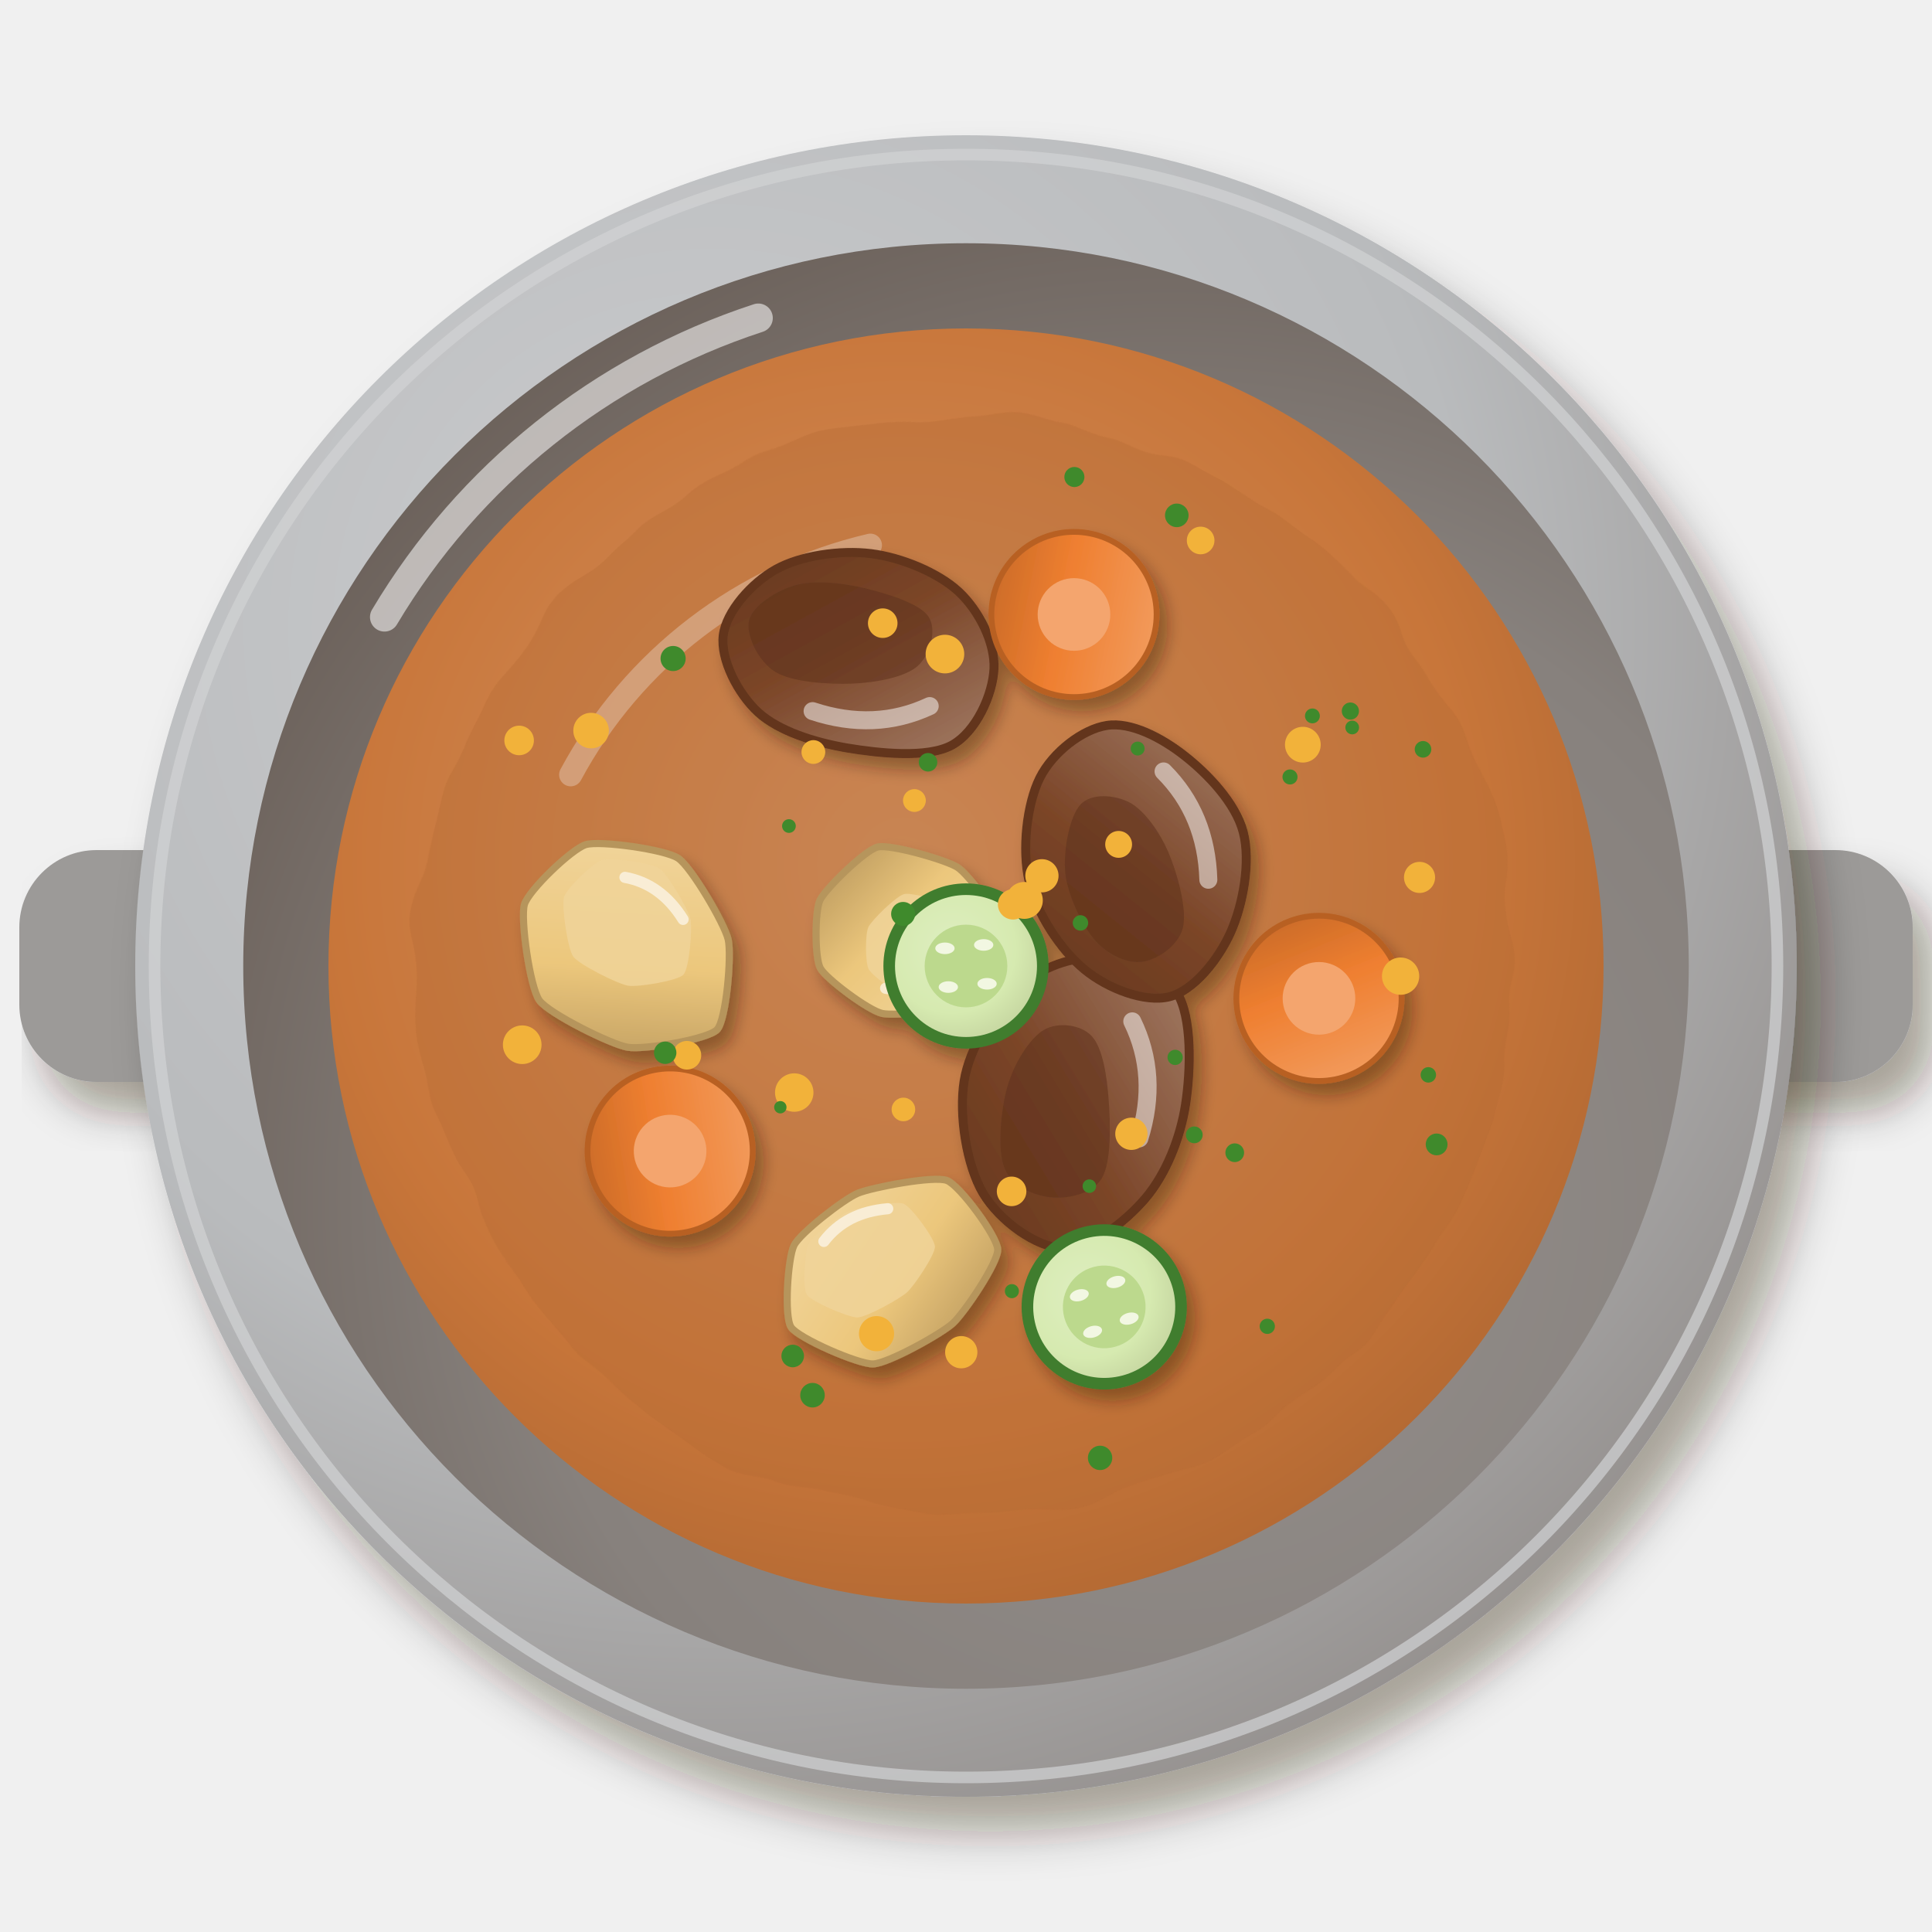
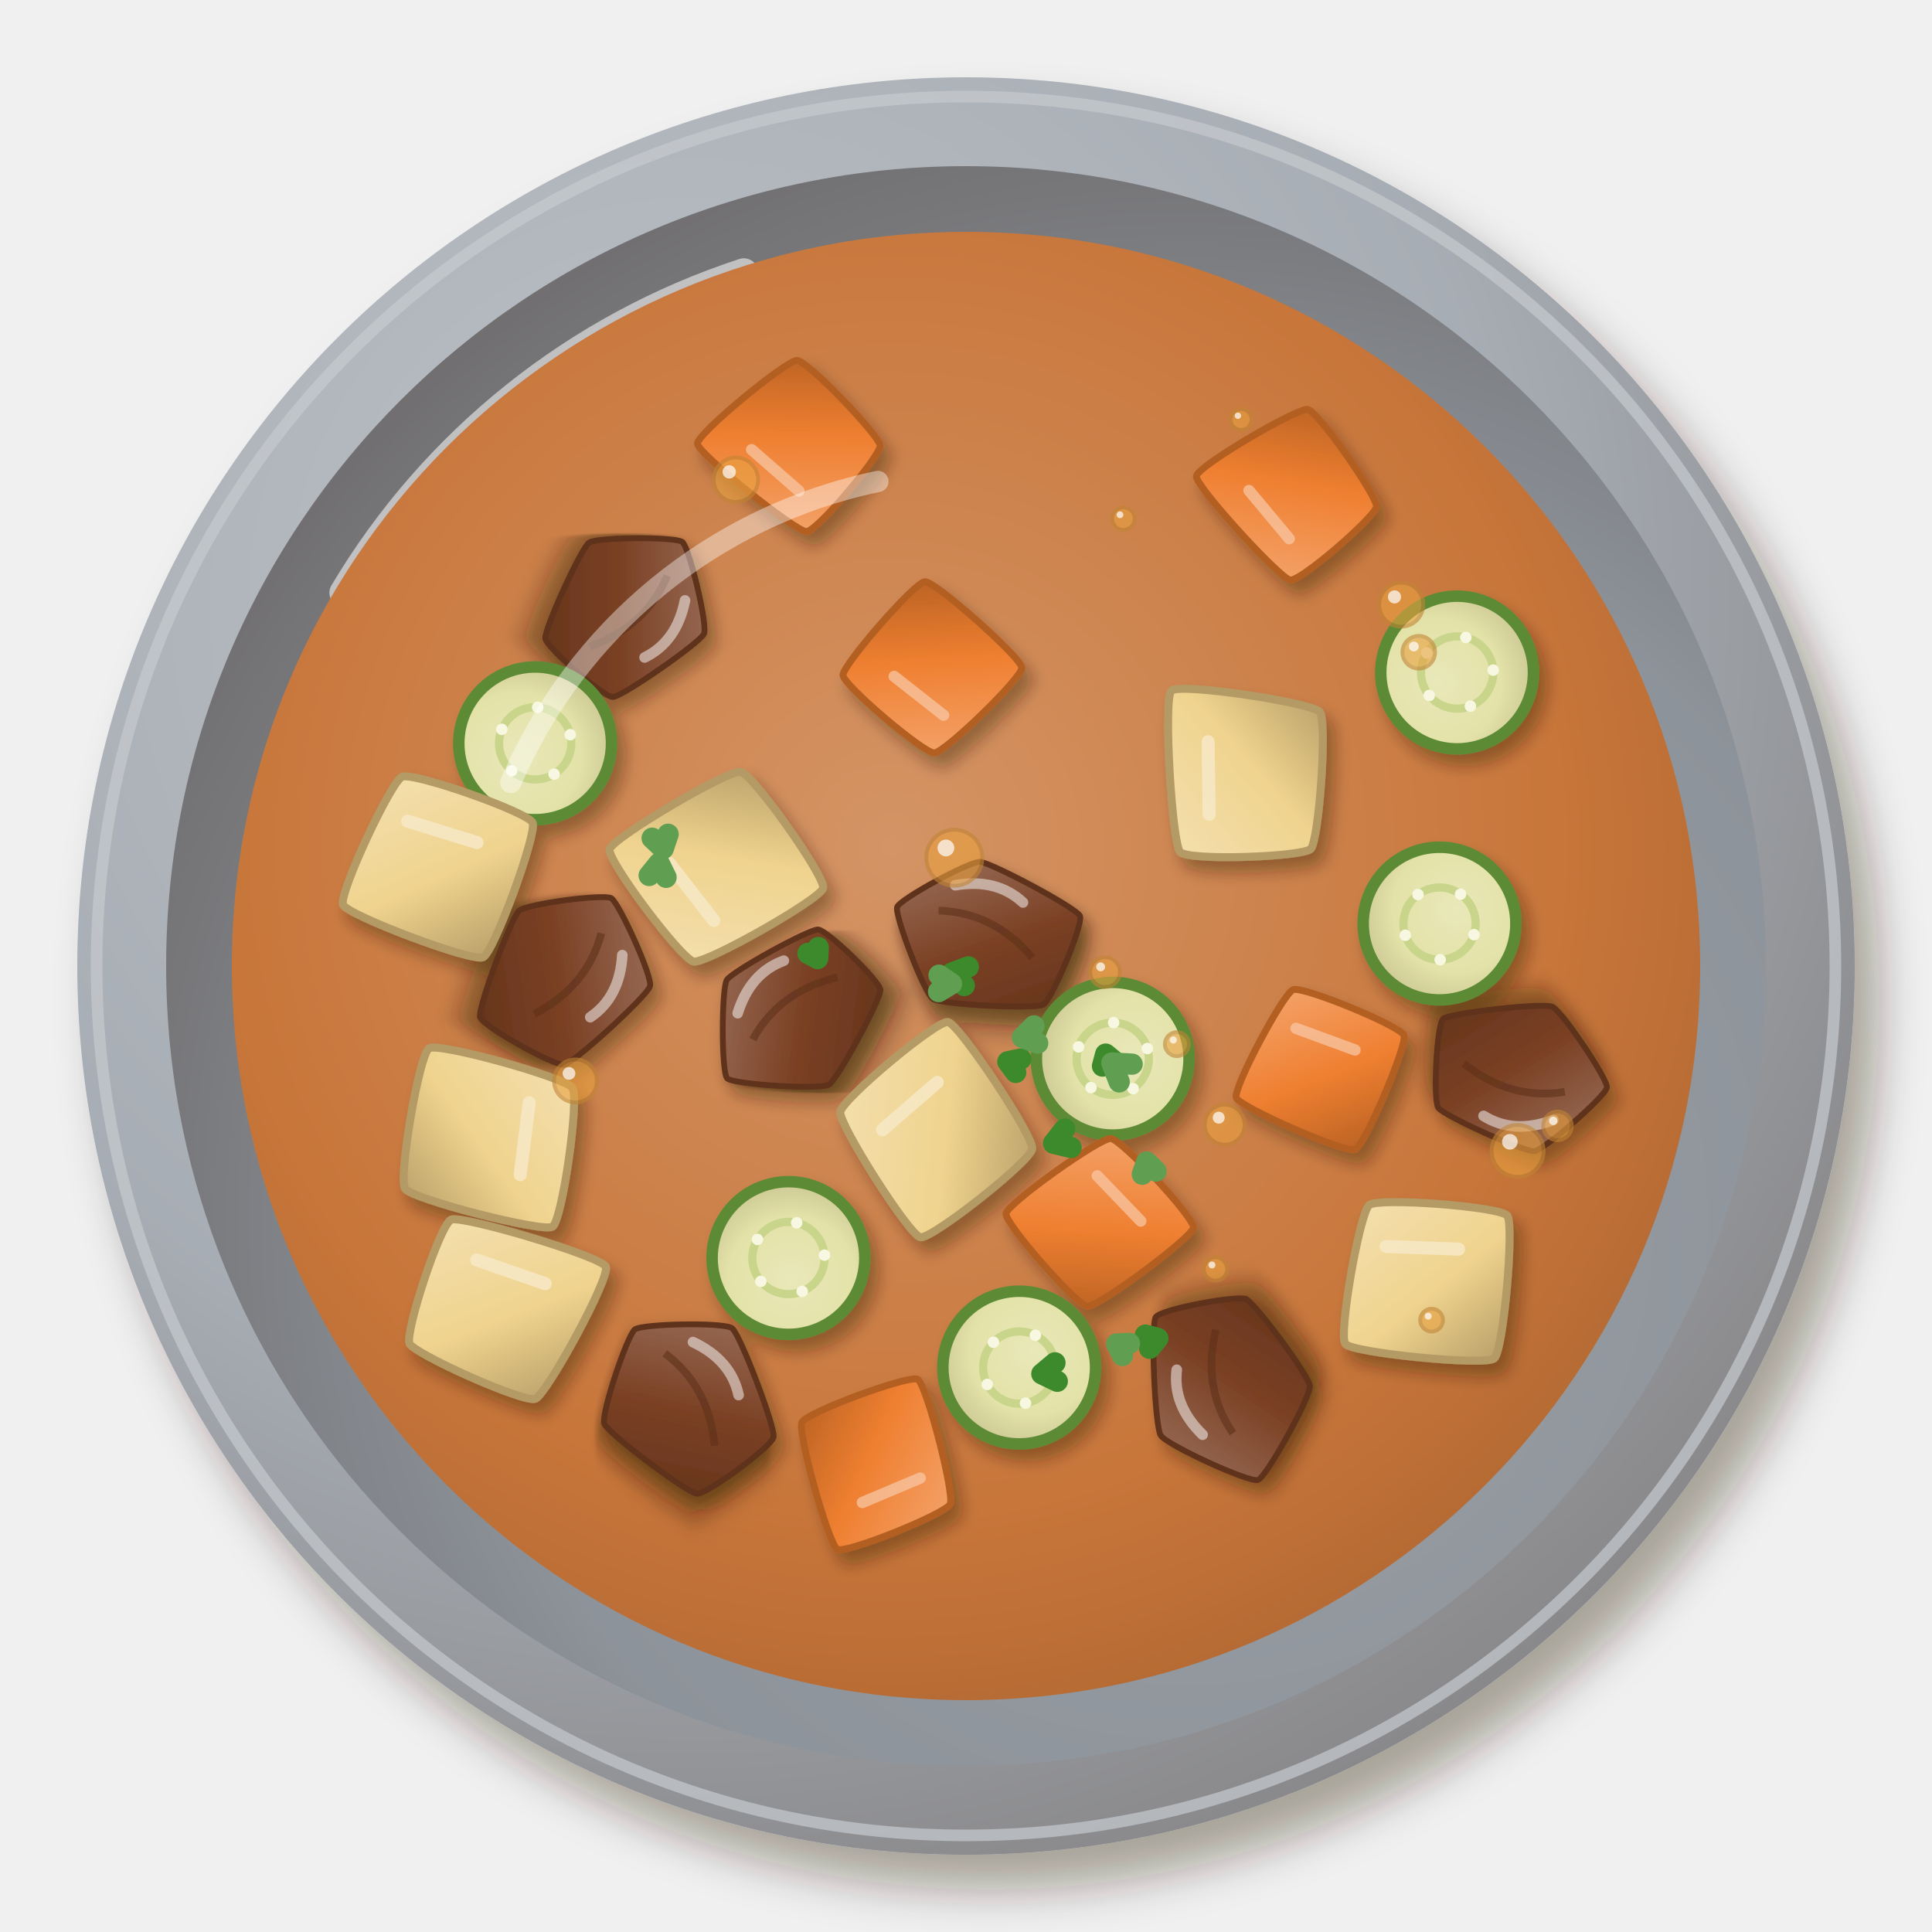
<svg xmlns="http://www.w3.org/2000/svg" viewBox="0 0 200 200" width="400" height="400">
  <defs>
    <filter id="eg_lahmakhodar-1" x="-30%" y="-30%" width="160%" height="160%">
-       <feDropShadow dx="2.24" dy="3.2" stdDeviation="2.08" flood-color="#2b1607" flood-opacity=".36" />
-     </filter>
-     <filter id="eg_lahmakhodar-2" x="-30%" y="-30%" width="160%" height="160%">
      <feDropShadow dx="2.52" dy="3.6" stdDeviation="2.34" flood-color="#2b1607" flood-opacity=".36" />
    </filter>
-     <radialGradient id="eg_lahmakhodar-3" cx="0.35" cy="0.3" r=".75">
-       <stop offset="0" stop-color="#cbccce" />
-       <stop offset=".6" stop-color="#b9bbbd" />
-       <stop offset="1" stop-color="#95918f" />
-     </radialGradient>
-     <radialGradient id="eg_lahmakhodar-4" cx="0.64" cy="0.66" r=".75">
-       <stop offset="0" stop-color="#95908d" />
-       <stop offset=".6" stop-color="#87817d" />
-       <stop offset="1" stop-color="#695e57" />
-     </radialGradient>
-     <radialGradient id="eg_lahmakhodar-5" cx="0.45" cy="0.42" r=".75">
+     <radialGradient id="eg_lahmakhodar-2" cx="0.35" cy="0.3" r=".75">
+       <stop offset="0" stop-color="#bdc2c7" />
+       <stop offset=".6" stop-color="#a7adb4" />
+       <stop offset="1" stop-color="#888789" />
+     </radialGradient>
+     <radialGradient id="eg_lahmakhodar-3" cx="0.64" cy="0.66" r=".75">
+       <stop offset="0" stop-color="#9ba0a6" />
+       <stop offset=".6" stop-color="#8d939a" />
+       <stop offset="1" stop-color="#6d6a6b" />
+     </radialGradient>
+     <radialGradient id="eg_lahmakhodar-4" cx="0.45" cy="0.42" r=".75">
      <stop offset="0" stop-color="#d49465" />
      <stop offset=".6" stop-color="#c8763a" />
      <stop offset="1" stop-color="#a15e2d" />
    </radialGradient>
-     <filter id="eg_lahmakhodar-6" x="-15%" y="-15%" width="130%" height="130%">
-       <feTurbulence type="fractalNoise" baseFrequency="0.1" numOctaves="2" seed="3" result="t" />
-       <feDisplacementMap in="SourceGraphic" in2="t" scale="3" xChannelSelector="R" yChannelSelector="G" />
-     </filter>
-     <filter id="eg_lahmakhodar-7" x="-30%" y="-30%" width="160%" height="160%">
+     <filter id="eg_lahmakhodar-5" x="-30%" y="-30%" width="160%" height="160%">
      <feDropShadow dx="0.84" dy="1.2" stdDeviation="0.78" flood-color="#2b1607" flood-opacity=".36" />
    </filter>
-     <linearGradient id="eg_lahmakhodar-8" x1="0" y1="0" x2="1" y2="1">
-       <stop offset="0" stop-color="#a37d68" />
-       <stop offset=".55" stop-color="#7b4527" />
-       <stop offset="1" stop-color="#64371e" />
+     <filter id="eg_lahmakhodar-6" x="-30%" y="-30%" width="160%" height="160%">
+       <feDropShadow dx="0.98" dy="1.4" stdDeviation="0.91" flood-color="#2b1607" flood-opacity=".36" />
+     </filter>
+     <linearGradient id="eg_lahmakhodar-7" x1="0" y1="0" x2="1" y2="1">
+       <stop offset="0" stop-color="#9f7561" />
+       <stop offset=".55" stop-color="#7a4024" />
+       <stop offset="1" stop-color="#62331b" />
    </linearGradient>
    <linearGradient id="eg_lahmakhodar-9" x1="0" y1="0" x2="1" y2="1">
-       <stop offset="0" stop-color="#f2d8a3" />
-       <stop offset=".55" stop-color="#ecc77c" />
-       <stop offset="1" stop-color="#b29159" />
+       <stop offset="0" stop-color="#f4e0b0" />
+       <stop offset=".55" stop-color="#efd38e" />
+       <stop offset="1" stop-color="#b89e68" />
    </linearGradient>
-     <linearGradient id="eg_lahmakhodar-10" x1="0" y1="0" x2="1" y2="1">
-       <stop offset="0" stop-color="#f3a36a" />
+     <g id="eg_lahmakhodar-8">
+       <g transform="translate(0 0)" opacity="1">
+         <path d="M-4.53,-5.26C-3.91,-5.87 4.63,-6.16 5.15,-5.57C5.67,-4.98 4.96,4.29 4.34,4.9C3.72,5.52 -4.98,5.55 -5.5,4.96C-6.02,4.37 -5.15,-4.64 -4.53,-5.26Z" fill="url(#eg_lahmakhodar-9)" stroke="#b49a65" stroke-width=".55" />
+         <path d="M-3,-2.5 L2,-2.75" stroke="#f8ebcc" stroke-width="0.9" stroke-linecap="round" opacity=".75" />
+       </g>
+     </g>
+     <linearGradient id="eg_lahmakhodar-11" x1="0" y1="0" x2="1" y2="1">
+       <stop offset="0" stop-color="#f4a56e" />
      <stop offset=".55" stop-color="#ef7f30" />
-       <stop offset="1" stop-color="#be6426" />
+       <stop offset="1" stop-color="#b86124" />
    </linearGradient>
-     <radialGradient id="eg_lahmakhodar-11" cx="0.4" cy="0.38" r=".75">
-       <stop offset="0" stop-color="#deeec0" />
-       <stop offset=".6" stop-color="#d6eab0" />
-       <stop offset="1" stop-color="#c1d09c" />
-     </radialGradient>
+     <g id="eg_lahmakhodar-10">
+       <g transform="translate(0 0)" opacity="1">
+         <path d="M-4.41,-5.25C-3.81,-5.83 4.58,-5.93 5.14,-5.35C5.69,-4.78 5.7,3.98 5.1,4.55C4.49,5.13 -4.66,5.02 -5.22,4.45C-5.77,3.87 -5.02,-4.68 -4.41,-5.25Z" fill="url(#eg_lahmakhodar-11)" stroke="#b45f23" stroke-width=".55" />
+         <path d="M-3,-2.5 L2,-2.75" stroke="#f8c5a2" stroke-width="0.9" stroke-linecap="round" opacity=".75" />
+       </g>
+     </g>
+     <radialGradient id="eg_lahmakhodar-13" cx="0.4" cy="0.38" r=".75">
+       <stop offset="0" stop-color="#e9e8b9" />
+       <stop offset=".6" stop-color="#e3e2a8" />
+       <stop offset="1" stop-color="#c7c390" />
+     </radialGradient>
+     <g id="eg_lahmakhodar-12">
+       <g transform="translate(0 0)">
+         <circle r="10" fill="#5d8a34" />
+         <circle r="8.6" fill="url(#eg_lahmakhodar-13)" />
+         <circle r="4.4" fill="none" stroke="#c9d58a" stroke-width="1" />
+         <circle cx="4.4" cy="0" r=".7" fill="#f8f8e2" />
+         <circle cx="1.35" cy="4.19" r=".7" fill="#f8f8e2" />
+         <circle cx="-3.58" cy="2.56" r=".7" fill="#f8f8e2" />
+         <circle cx="-3.53" cy="-2.62" r=".7" fill="#f8f8e2" />
+         <circle cx="1.42" cy="-4.17" r=".7" fill="#f8f8e2" />
+       </g>
+     </g>
+     <g id="eg_lahmakhodar-14">
+       <g transform="translate(0 0)" opacity="1">
+         <path d="M-4.41,-5.25C-3.81,-5.83 4.58,-5.93 5.14,-5.35C5.69,-4.78 5.7,3.98 5.1,4.55C4.49,5.13 -4.66,5.02 -5.22,4.45C-5.77,3.87 -5.02,-4.68 -4.41,-5.25Z" fill="url(#eg_lahmakhodar-9)" stroke="#b49a65" stroke-width=".55" />
+         <path d="M-3,-2.5 L2,-2.75" stroke="#f8ebcc" stroke-width="0.9" stroke-linecap="round" opacity=".75" />
+       </g>
+     </g>
+     <g id="eg_lahmakhodar-15">
+       <g transform="translate(0 0)" opacity="1">
+         <path d="M-5.67,-4.42C-5.05,-5 4.85,-5.95 5.43,-5.41C6.02,-4.87 4.95,4.29 4.34,4.87C3.72,5.45 -4.55,5.13 -5.14,4.59C-5.72,4.05 -6.28,-3.83 -5.67,-4.42Z" fill="url(#eg_lahmakhodar-11)" stroke="#b45f23" stroke-width=".55" />
+         <path d="M-3,-2.5 L2,-2.75" stroke="#f8c5a2" stroke-width="0.9" stroke-linecap="round" opacity=".75" />
+       </g>
+     </g>
+     <g id="eg_lahmakhodar-16">
+       <g transform="translate(0 0)" opacity="1">
+         <path d="M-5.67,-4.42C-5.05,-5 4.85,-5.95 5.43,-5.41C6.02,-4.87 4.95,4.29 4.34,4.87C3.72,5.45 -4.55,5.13 -5.14,4.59C-5.72,4.05 -6.28,-3.83 -5.67,-4.42Z" fill="url(#eg_lahmakhodar-9)" stroke="#b49a65" stroke-width=".55" />
+         <path d="M-3,-2.5 L2,-2.75" stroke="#f8ebcc" stroke-width="0.9" stroke-linecap="round" opacity=".75" />
+       </g>
+     </g>
+     <g id="eg_lahmakhodar-17">
+       <g transform="translate(0 0)" opacity="1">
+         <path d="M-4.53,-5.26C-3.91,-5.87 4.63,-6.16 5.15,-5.57C5.67,-4.98 4.96,4.29 4.34,4.9C3.72,5.52 -4.98,5.55 -5.5,4.96C-6.02,4.37 -5.15,-4.64 -4.53,-5.26Z" fill="url(#eg_lahmakhodar-11)" stroke="#b45f23" stroke-width=".55" />
+         <path d="M-3,-2.5 L2,-2.75" stroke="#f8c5a2" stroke-width="0.9" stroke-linecap="round" opacity=".75" />
+       </g>
+     </g>
  </defs>
  <g filter="url(#eg_lahmakhodar-1)">
-     <rect x="2" y="88" width="24" height="24" rx="8" fill="#9c9a98" />
-     <rect x="174" y="88" width="24" height="24" rx="8" fill="#9c9a98" />
+     <circle cx="100" cy="100" r="92" fill="url(#eg_lahmakhodar-2)" />
  </g>
-   <g filter="url(#eg_lahmakhodar-2)">
-     <circle cx="100" cy="100" r="86" fill="url(#eg_lahmakhodar-3)" />
+   <circle cx="100" cy="100" r="90" fill="none" stroke="#c6cace" stroke-width="1.2" opacity=".7" />
+   <circle cx="100" cy="100" r="82.8" fill="url(#eg_lahmakhodar-3)" />
+   <path d="M35.6,61.36 A75.44,75.44 0 0 1 77,28.24" stroke="#fff" stroke-width="3" fill="none" stroke-linecap="round" opacity=".55" />
+   <circle cx="100" cy="100" r="76" fill="url(#eg_lahmakhodar-4)" opacity="1" />
+   <g filter="url(#eg_lahmakhodar-5)">
+     <g transform="translate(127.01 142.93) rotate(254)">
+       <g filter="url(#eg_lahmakhodar-6)">
+         <path d="M7.58,4.24C6.92,5.02 -1.84,8.33 -2.91,8.1C-3.98,7.87 -10.73,1.2 -10.76,0.25C-10.8,-0.7 -4.67,-7.83 -3.55,-8.15C-2.44,-8.47 7.72,-6 8.36,-5.27C9.01,-4.55 8.23,3.46 7.58,4.24Z" fill="url(#eg_lahmakhodar-7)" stroke="#5e311a" stroke-width=".6" />
+       </g>
+       <path d="M-5.4,-0.9 Q0,-2.7 5.4,0.36" stroke="#5e311a" stroke-width=".8" fill="none" opacity=".6" />
+       <path d="M-4.68,-3.96 Q-0.9,-6.12 2.52,-4.68" stroke="#fff" stroke-width="1.1" fill="none" stroke-linecap="round" opacity=".5" />
+     </g>
+     <use href="#eg_lahmakhodar-8" transform="translate(74.38 89.45) rotate(235) scale(1.5)" />
+     <use href="#eg_lahmakhodar-10" transform="translate(136.48 110.97) rotate(23) scale(1.3)" />
+     <use href="#eg_lahmakhodar-12" transform="translate(105.51 141.57) rotate(80) scale(0.85)" />
+     <g transform="translate(101.93 96.96) rotate(20)">
+       <g filter="url(#eg_lahmakhodar-6)">
+         <path d="M8.11,4.54C7.45,5.31 -1.8,8.14 -2.83,7.89C-3.87,7.64 -9.55,1.1 -9.56,0.22C-9.58,-0.65 -4.15,-6.78 -3.1,-7.11C-2.04,-7.44 7.89,-6.06 8.54,-5.39C9.19,-4.71 8.78,3.77 8.11,4.54Z" fill="url(#eg_lahmakhodar-7)" stroke="#5e311a" stroke-width=".6" />
+       </g>
+       <path d="M-5.4,-0.9 Q0,-2.7 5.4,0.36" stroke="#5e311a" stroke-width=".8" fill="none" opacity=".6" />
+       <path d="M-4.68,-3.96 Q-0.9,-6.12 2.52,-4.68" stroke="#fff" stroke-width="1.1" fill="none" stroke-linecap="round" opacity=".5" />
+     </g>
+     <use href="#eg_lahmakhodar-14" transform="translate(147.65 133.16) rotate(5) scale(1.5)" />
+     <use href="#eg_lahmakhodar-15" transform="translate(82.16 45.78) rotate(224) scale(1.3)" />
+     <use href="#eg_lahmakhodar-12" transform="translate(81.62 130.23) rotate(211) scale(0.85)" />
+     <g transform="translate(64.85 63.09) rotate(131)">
+       <g filter="url(#eg_lahmakhodar-6)">
+         <path d="M7.79,4.36C7.18,5.08 -1.7,7.71 -2.68,7.46C-3.66,7.22 -9.03,1.1 -9.07,0.21C-9.11,-0.67 -4.34,-7.41 -3.36,-7.71C-2.38,-8.01 7.11,-5.6 7.76,-4.89C8.41,-4.19 8.39,3.64 7.79,4.36Z" fill="url(#eg_lahmakhodar-7)" stroke="#5e311a" stroke-width=".6" />
+       </g>
+       <path d="M-5.4,-0.9 Q0,-2.7 5.4,0.36" stroke="#5e311a" stroke-width=".8" fill="none" opacity=".6" />
+       <path d="M-4.68,-3.96 Q-0.9,-6.12 2.52,-4.68" stroke="#fff" stroke-width="1.1" fill="none" stroke-linecap="round" opacity=".5" />
+     </g>
+     <use href="#eg_lahmakhodar-16" transform="translate(129.08 79.93) rotate(272) scale(1.5)" />
+     <use href="#eg_lahmakhodar-17" transform="translate(90.49 151.29) rotate(160) scale(1.3)" />
+     <use href="#eg_lahmakhodar-12" transform="translate(115.19 109.6) rotate(127) scale(0.85)" />
+     <g transform="translate(58.55 100.64) rotate(123)">
+       <g filter="url(#eg_lahmakhodar-6)">
+         <path d="M8.73,4.89C8.1,5.62 -1.66,7.79 -2.7,7.51C-3.73,7.24 -8.95,1.12 -9,0.21C-9.05,-0.7 -4.53,-7.81 -3.54,-8.12C-2.54,-8.43 7.38,-5.86 8.1,-5.11C8.81,-4.35 9.36,4.15 8.73,4.89Z" fill="url(#eg_lahmakhodar-7)" stroke="#5e311a" stroke-width=".6" />
+       </g>
+       <path d="M-5.4,-0.9 Q0,-2.7 5.4,0.36" stroke="#5e311a" stroke-width=".8" fill="none" opacity=".6" />
+       <path d="M-4.68,-3.96 Q-0.9,-6.12 2.52,-4.68" stroke="#fff" stroke-width="1.1" fill="none" stroke-linecap="round" opacity=".5" />
+     </g>
+     <use href="#eg_lahmakhodar-8" transform="translate(50.31 117.93) rotate(100) scale(1.5)" />
+     <use href="#eg_lahmakhodar-10" transform="translate(96.87 69.03) rotate(221) scale(1.3)" />
+     <use href="#eg_lahmakhodar-12" transform="translate(55.4 76.95) rotate(274) scale(0.85)" />
+     <g transform="translate(71.18 145.04) rotate(55)">
+       <g filter="url(#eg_lahmakhodar-6)">
+         <path d="M8.41,4.71C7.76,5.5 -1.99,8.68 -3.02,8.41C-4.05,8.15 -9.18,1.18 -9.21,0.21C-9.24,-0.75 -4.54,-7.79 -3.53,-8.1C-2.52,-8.41 7.46,-5.89 8.16,-5.15C8.86,-4.4 9.07,3.92 8.41,4.71Z" fill="url(#eg_lahmakhodar-7)" stroke="#5e311a" stroke-width=".6" />
+       </g>
+       <path d="M-5.4,-0.9 Q0,-2.7 5.4,0.36" stroke="#5e311a" stroke-width=".8" fill="none" opacity=".6" />
+       <path d="M-4.68,-3.96 Q-0.9,-6.12 2.52,-4.68" stroke="#fff" stroke-width="1.1" fill="none" stroke-linecap="round" opacity=".5" />
+     </g>
+     <use href="#eg_lahmakhodar-14" transform="translate(45.15 90.07) rotate(20) scale(1.5)" />
+     <use href="#eg_lahmakhodar-15" transform="translate(133.71 50.7) rotate(233) scale(1.3)" />
+     <use href="#eg_lahmakhodar-12" transform="translate(150.84 69.62) rotate(284) scale(0.85)" />
+     <g transform="translate(156.8 111.29) rotate(189)">
+       <g filter="url(#eg_lahmakhodar-6)">
+         <path d="M8.22,4.6C7.64,5.31 -1.69,7.86 -2.73,7.6C-3.77,7.35 -9.6,1.1 -9.63,0.22C-9.66,-0.66 -4.24,-7.17 -3.25,-7.46C-2.26,-7.74 6.61,-5.3 7.28,-4.59C7.95,-3.89 8.8,3.89 8.22,4.6Z" fill="url(#eg_lahmakhodar-7)" stroke="#5e311a" stroke-width=".6" />
+       </g>
+       <path d="M-5.4,-0.9 Q0,-2.7 5.4,0.36" stroke="#5e311a" stroke-width=".8" fill="none" opacity=".6" />
+       <path d="M-4.68,-3.96 Q-0.9,-6.12 2.52,-4.68" stroke="#fff" stroke-width="1.1" fill="none" stroke-linecap="round" opacity=".5" />
+     </g>
+     <use href="#eg_lahmakhodar-16" transform="translate(52.12 135.59) rotate(22) scale(1.5)" />
+     <use href="#eg_lahmakhodar-17" transform="translate(113.69 126.79) rotate(49) scale(1.3)" />
+     <use href="#eg_lahmakhodar-12" transform="translate(149.02 95.61) rotate(89) scale(0.85)" />
+     <g transform="translate(82.49 104.59) rotate(317)">
+       <g filter="url(#eg_lahmakhodar-6)">
+         <path d="M7.77,4.35C7.18,5.08 -1.79,8.13 -2.83,7.89C-3.87,7.65 -10.06,1.12 -10.08,0.23C-10.1,-0.65 -4.17,-6.96 -3.16,-7.25C-2.14,-7.53 6.68,-5.29 7.32,-4.62C7.96,-3.94 8.36,3.62 7.77,4.35Z" fill="url(#eg_lahmakhodar-7)" stroke="#5e311a" stroke-width=".6" />
+       </g>
+       <path d="M-5.4,-0.9 Q0,-2.7 5.4,0.36" stroke="#5e311a" stroke-width=".8" fill="none" opacity=".6" />
+       <path d="M-4.68,-3.96 Q-0.9,-6.12 2.52,-4.68" stroke="#fff" stroke-width="1.1" fill="none" stroke-linecap="round" opacity=".5" />
+     </g>
+     <use href="#eg_lahmakhodar-8" transform="translate(97.2 117.14) rotate(322) scale(1.5)" />
  </g>
-   <circle cx="100" cy="100" r="84" fill="none" stroke="#d2d3d4" stroke-width="1.2" opacity=".7" />
-   <circle cx="100" cy="100" r="74.82" fill="url(#eg_lahmakhodar-4)" />
-   <path d="M39.8,63.88 A70.52,70.52 0 0 1 78.5,32.92" stroke="#fff" stroke-width="3" fill="none" stroke-linecap="round" opacity=".55" />
-   <circle cx="100" cy="100" r="66" fill="url(#eg_lahmakhodar-5)" opacity="1" />
-   <path d="M59.08,80.2 A47.52,47.52 0 0 1 90.1,56.44" stroke="#fff" stroke-width="2.4" fill="none" stroke-linecap="round" opacity=".45" />
-   <g filter="url(#eg_lahmakhodar-6)">
-     <circle cx="100" cy="100" r="56.76" fill="#b56a34" opacity=".35" />
-   </g>
-   <g filter="url(#eg_lahmakhodar-7)">
-     <g transform="translate(111.75 113.18) rotate(96) scale(1.33)">
-       <path d="M12.13,0C12.28,2.1 10.53,5.15 8.51,6.66C6.49,8.16 2.66,9.17 0,9.03C-2.66,8.89 -5.67,7.33 -7.44,5.82C-9.21,4.32 -10.42,2.09 -10.61,0C-10.8,-2.09 -10.36,-5.34 -8.59,-6.72C-6.82,-8.11 -2.7,-8.43 0,-8.3C2.7,-8.17 5.58,-7.33 7.6,-5.95C9.62,-4.56 11.98,-2.1 12.13,0Z" fill="url(#eg_lahmakhodar-8)" stroke="#63361d" stroke-width=".7" />
-       <path d="M8.29,1.4C8.29,2.67 7.75,4.51 6.38,5.21C5.01,5.92 1.91,5.96 0.08,5.64C-1.75,5.32 -3.83,4.32 -4.6,3.3C-5.37,2.28 -5.35,0.46 -4.53,-0.48C-3.72,-1.42 -1.55,-1.99 0.27,-2.31C2.09,-2.64 5.05,-3.04 6.39,-2.42C7.73,-1.8 8.29,0.13 8.29,1.4Z" fill="#5e321b" opacity=".55" />
-       <path d="M-6,-3.5 Q-2,-6 3,-5" stroke="#fff" stroke-width="1.4" fill="none" stroke-linecap="round" opacity="0.5" />
-     </g>
-     <g transform="translate(117.71 88.68) rotate(77) scale(1.33)">
-       <path d="M11.19,0C11.23,1.96 9.5,4.54 7.63,5.97C5.77,7.41 2.55,8.62 0,8.62C-2.55,8.63 -5.92,7.44 -7.67,6C-9.41,4.56 -10.62,1.89 -10.48,0C-10.35,-1.89 -8.59,-3.94 -6.84,-5.35C-5.09,-6.77 -2.37,-8.41 0,-8.48C2.37,-8.55 5.51,-7.19 7.38,-5.77C9.24,-4.36 11.14,-1.96 11.19,0Z" fill="url(#eg_lahmakhodar-8)" stroke="#63361d" stroke-width=".7" />
-       <path d="M8.07,1.4C7.98,2.55 6.98,3.91 5.65,4.63C4.31,5.35 1.81,5.94 0.05,5.74C-1.72,5.53 -4.22,4.42 -4.93,3.4C-5.65,2.38 -5.09,0.59 -4.23,-0.39C-3.37,-1.36 -1.51,-2.14 0.22,-2.45C1.95,-2.76 4.86,-2.89 6.17,-2.24C7.48,-1.6 8.16,0.25 8.07,1.4Z" fill="#5e321b" opacity=".55" />
-       <path d="M-6,-3.5 Q-2,-6 3,-5" stroke="#fff" stroke-width="1.4" fill="none" stroke-linecap="round" opacity="0.5" />
-     </g>
-     <g transform="translate(88.89 67.5) rotate(187) scale(1.33)">
-       <path d="M10.62,0C10.62,1.87 8.94,4.32 7.17,5.61C5.4,6.9 2.39,7.72 0,7.72C-2.39,7.72 -5.39,6.89 -7.16,5.61C-8.93,4.32 -10.46,1.99 -10.61,0C-10.77,-1.99 -9.84,-5.06 -8.07,-6.32C-6.3,-7.57 -2.54,-7.63 0,-7.52C2.54,-7.4 5.41,-6.87 7.18,-5.62C8.95,-4.36 10.62,-1.87 10.62,0Z" fill="url(#eg_lahmakhodar-8)" stroke="#63361d" stroke-width=".7" />
-       <path d="M8.77,1.4C8.65,2.55 6.96,3.95 5.55,4.55C4.14,5.15 2.07,5.19 0.31,5.01C-1.46,4.82 -4.2,4.36 -5.03,3.43C-5.87,2.51 -5.56,0.46 -4.68,-0.53C-3.81,-1.51 -1.62,-2.2 0.2,-2.5C2.03,-2.79 4.83,-2.97 6.26,-2.32C7.69,-1.67 8.89,0.25 8.77,1.4Z" fill="#5e321b" opacity=".55" />
-       <path d="M-6,-3.5 Q-2,-6 3,-5" stroke="#fff" stroke-width="1.4" fill="none" stroke-linecap="round" opacity="0.5" />
-     </g>
-     <g transform="translate(65.19 97.87) rotate(44) scale(1.05)">
-       <path d="M6.83,7.36C5.49,8.29 -1.07,10.37 -2.64,10.09C-4.21,9.81 -9.6,5.6 -10.28,4.3C-10.95,2.99 -10.72,-2.88 -10.02,-4.14C-9.31,-5.41 -4.06,-9.23 -2.54,-9.5C-1.02,-9.78 5.25,-8.03 6.58,-7.16C7.91,-6.29 11.93,-1.35 11.96,-0.02C11.98,1.31 8.17,6.44 6.83,7.36Z" fill="url(#eg_lahmakhodar-9)" stroke="#b6955b" stroke-width=".7" />
-       <path d="M2.64,2.97C1.81,3.54 -2.26,4.83 -3.24,4.66C-4.21,4.48 -7.55,1.87 -7.97,1.07C-8.39,0.26 -8.25,-3.38 -7.81,-4.17C-7.37,-4.95 -4.12,-7.32 -3.17,-7.49C-2.23,-7.66 1.65,-6.58 2.48,-6.04C3.3,-5.5 5.8,-2.44 5.81,-1.61C5.83,-0.79 3.47,2.39 2.64,2.97Z" fill="#f0d399" opacity=".85" />
-       <path d="M-5,-4.5 Q-2,-6.5 2,-5.5" stroke="#fff" stroke-width="1.1" fill="none" stroke-linecap="round" opacity=".6" />
-     </g>
-     <g transform="translate(93.37 96.4) rotate(176) scale(1.05)">
-       <path d="M7.85,3.62C7.26,4.68 3.07,8.24 1.81,8.45C0.55,8.66 -4.86,6.7 -5.92,5.89C-6.97,5.08 -9.67,0.87 -9.7,-0.35C-9.73,-1.56 -7.36,-6.67 -6.24,-7.37C-5.12,-8.07 1.18,-8.35 2.51,-7.95C3.84,-7.56 7.79,-4.15 8.28,-3.08C8.77,-2.02 8.44,2.56 7.85,3.62Z" fill="url(#eg_lahmakhodar-9)" stroke="#b6955b" stroke-width=".7" />
-       <path d="M3.27,0.64C2.9,1.3 0.3,3.51 -0.48,3.64C-1.26,3.77 -4.62,2.55 -5.27,2.05C-5.92,1.55 -7.6,-1.06 -7.61,-1.82C-7.63,-2.57 -6.16,-5.74 -5.47,-6.17C-4.78,-6.6 -0.87,-6.77 -0.04,-6.53C0.78,-6.29 3.23,-4.17 3.53,-3.51C3.84,-2.85 3.64,-0.01 3.27,0.64Z" fill="#f0d399" opacity=".85" />
-       <path d="M-5,-4.5 Q-2,-6.5 2,-5.5" stroke="#fff" stroke-width="1.1" fill="none" stroke-linecap="round" opacity=".6" />
-     </g>
-     <g transform="translate(91.79 131.27) rotate(341) scale(1.05)">
-       <path d="M10.95,1.83C10.57,3.07 5.8,6.66 4.4,7.27C3,7.88 -2.95,8.94 -4.35,8.5C-5.74,8.06 -10.48,3.7 -10.81,2.45C-11.14,1.21 -8.88,-4.14 -7.91,-5.09C-6.95,-6.04 -1.8,-7.8 -0.3,-7.9C1.2,-8 7.41,-7.11 8.44,-6.22C9.48,-5.33 11.32,0.6 10.95,1.83Z" fill="url(#eg_lahmakhodar-9)" stroke="#b6955b" stroke-width=".7" />
-       <path d="M5.19,-0.46C4.96,0.3 2,2.53 1.13,2.91C0.26,3.28 -3.43,3.94 -4.3,3.67C-5.16,3.39 -8.1,0.69 -8.3,-0.08C-8.5,-0.85 -7.1,-4.17 -6.51,-4.76C-5.91,-5.35 -2.72,-6.43 -1.79,-6.5C-0.86,-6.56 3,-6.01 3.64,-5.45C4.27,-4.9 5.42,-1.23 5.19,-0.46Z" fill="#f0d399" opacity=".85" />
-       <path d="M-5,-4.5 Q-2,-6.5 2,-5.5" stroke="#fff" stroke-width="1.1" fill="none" stroke-linecap="round" opacity=".6" />
-     </g>
-     <g transform="translate(136.54 103.35) rotate(203)">
-       <circle r="8.55" fill="url(#eg_lahmakhodar-10)" stroke="#b86124" stroke-width=".6" />
-       <circle r="3.76" fill="#f4a56e" />
-     </g>
-     <g transform="translate(111.18 63.61) rotate(146)">
-       <circle r="8.55" fill="url(#eg_lahmakhodar-10)" stroke="#b86124" stroke-width=".6" />
-       <circle r="3.76" fill="#f4a56e" />
-     </g>
-     <g transform="translate(69.37 119.16) rotate(126)">
-       <circle r="8.55" fill="url(#eg_lahmakhodar-10)" stroke="#b86124" stroke-width=".6" />
-       <circle r="3.76" fill="#f4a56e" />
-     </g>
-     <g transform="translate(114.31 135.29) rotate(345)">
-       <ellipse rx="8.55" ry="8.55" fill="#3f7d2e" />
-       <ellipse rx="7.35" ry="7.35" fill="url(#eg_lahmakhodar-11)" />
-       <ellipse rx="4.28" ry="4.28" fill="#bcd98d" />
-       <ellipse cx="2.18" cy="1.84" rx="1" ry=".6" fill="#f2f7e2" />
-       <ellipse cx="-1.83" cy="2.18" rx="1" ry=".6" fill="#f2f7e2" />
-       <ellipse cx="-2.18" cy="-1.83" rx="1" ry=".6" fill="#f2f7e2" />
-       <ellipse cx="1.83" cy="-2.18" rx="1" ry=".6" fill="#f2f7e2" />
-     </g>
-     <g transform="translate(100 100)">
-       <ellipse rx="8.55" ry="8.55" fill="#3f7d2e" />
-       <ellipse rx="7.35" ry="7.35" fill="url(#eg_lahmakhodar-11)" />
-       <ellipse rx="4.28" ry="4.28" fill="#bcd98d" />
-       <ellipse cx="2.18" cy="1.84" rx="1" ry=".6" fill="#f2f7e2" />
-       <ellipse cx="-1.83" cy="2.18" rx="1" ry=".6" fill="#f2f7e2" />
-       <ellipse cx="-2.18" cy="-1.83" rx="1" ry=".6" fill="#f2f7e2" />
-       <ellipse cx="1.83" cy="-2.18" rx="1" ry=".6" fill="#f2f7e2" />
-     </g>
-   </g>
-   <circle cx="107.86" cy="90.66" r="1.72" fill="#f2b23a" />
-   <circle cx="104.87" cy="93.62" r="1.57" fill="#f2b23a" />
-   <circle cx="104.72" cy="123.33" r="1.53" fill="#f2b23a" />
-   <circle cx="71.11" cy="109.24" r="1.48" fill="#f2b23a" />
-   <circle cx="106.04" cy="93.21" r="1.91" fill="#f2b23a" />
-   <circle cx="94.66" cy="82.87" r="1.18" fill="#f2b23a" />
-   <circle cx="117.12" cy="117.37" r="1.67" fill="#f2b23a" />
-   <circle cx="144.99" cy="101.05" r="1.93" fill="#f2b23a" />
-   <circle cx="61.19" cy="75.63" r="1.84" fill="#f2b23a" />
-   <circle cx="91.38" cy="64.51" r="1.53" fill="#f2b23a" />
-   <circle cx="54.06" cy="108.15" r="2" fill="#f2b23a" />
-   <circle cx="97.82" cy="67.71" r="2" fill="#f2b23a" />
-   <circle cx="53.74" cy="76.65" r="1.53" fill="#f2b23a" />
-   <circle cx="124.29" cy="55.95" r="1.43" fill="#f2b23a" />
-   <circle cx="146.95" cy="90.83" r="1.61" fill="#f2b23a" />
-   <circle cx="99.51" cy="139.98" r="1.67" fill="#f2b23a" />
-   <circle cx="90.74" cy="138.06" r="1.82" fill="#f2b23a" />
-   <circle cx="84.2" cy="77.85" r="1.23" fill="#f2b23a" />
-   <circle cx="115.8" cy="87.41" r="1.39" fill="#f2b23a" />
-   <circle cx="93.52" cy="114.85" r="1.22" fill="#f2b23a" />
-   <circle cx="82.22" cy="113.1" r="1.99" fill="#f2b23a" />
-   <circle cx="134.87" cy="77.09" r="1.85" fill="#f2b23a" />
-   <circle cx="111.85" cy="95.54" r="0.8" fill="#3f8a2c" />
-   <circle cx="117.77" cy="77.49" r="0.72" fill="#3f8a2c" />
-   <circle cx="80.78" cy="114.62" r="0.64" fill="#3f8a2c" />
-   <circle cx="84.11" cy="144.43" r="1.27" fill="#3f8a2c" />
-   <circle cx="111.22" cy="49.38" r="1.04" fill="#3f8a2c" />
-   <circle cx="123.63" cy="117.48" r="0.87" fill="#3f8a2c" />
-   <circle cx="148.72" cy="118.47" r="1.13" fill="#3f8a2c" />
-   <circle cx="68.86" cy="108.98" r="1.16" fill="#3f8a2c" />
-   <circle cx="69.68" cy="68.17" r="1.3" fill="#3f8a2c" />
-   <circle cx="147.86" cy="111.27" r="0.8" fill="#3f8a2c" />
-   <circle cx="93.49" cy="94.61" r="1.24" fill="#3f8a2c" />
-   <circle cx="112.77" cy="122.79" r="0.7" fill="#3f8a2c" />
-   <circle cx="104.75" cy="133.66" r="0.73" fill="#3f8a2c" />
-   <circle cx="127.82" cy="119.33" r="0.97" fill="#3f8a2c" />
-   <circle cx="133.54" cy="80.43" r="0.78" fill="#3f8a2c" />
-   <circle cx="139.79" cy="73.61" r="0.89" fill="#3f8a2c" />
-   <circle cx="139.98" cy="75.31" r="0.71" fill="#3f8a2c" />
-   <circle cx="121.65" cy="109.46" r="0.79" fill="#3f8a2c" />
-   <circle cx="96.07" cy="78.91" r="0.96" fill="#3f8a2c" />
-   <circle cx="82.06" cy="140.37" r="1.17" fill="#3f8a2c" />
-   <circle cx="147.31" cy="77.57" r="0.86" fill="#3f8a2c" />
-   <circle cx="121.82" cy="53.35" r="1.22" fill="#3f8a2c" />
-   <circle cx="135.86" cy="74.11" r="0.77" fill="#3f8a2c" />
-   <circle cx="131.19" cy="137.3" r="0.79" fill="#3f8a2c" />
-   <circle cx="113.88" cy="150.92" r="1.26" fill="#3f8a2c" />
-   <circle cx="81.67" cy="85.51" r="0.71" fill="#3f8a2c" />
+   <circle cx="145.05" cy="62.59" r="2.28" fill="#e8a040" opacity="0.6" stroke="#c28434" stroke-width=".4" />
+   <circle cx="144.36" cy="61.79" r="0.68" fill="#fff" opacity=".7" />
+   <circle cx="114.4" cy="100.63" r="1.54" fill="#e8a040" opacity="0.6" stroke="#c28434" stroke-width=".4" />
+   <circle cx="113.94" cy="100.09" r="0.46" fill="#fff" opacity=".7" />
+   <circle cx="148.2" cy="136.66" r="1.18" fill="#e8a040" opacity="0.6" stroke="#c28434" stroke-width=".4" />
+   <circle cx="147.85" cy="136.25" r="0.36" fill="#fff" opacity=".7" />
+   <circle cx="157.1" cy="119.14" r="2.69" fill="#e8a040" opacity="0.6" stroke="#c28434" stroke-width=".4" />
+   <circle cx="156.3" cy="118.2" r="0.81" fill="#fff" opacity=".7" />
+   <circle cx="161.23" cy="116.55" r="1.48" fill="#e8a040" opacity="0.6" stroke="#c28434" stroke-width=".4" />
+   <circle cx="160.79" cy="116.03" r="0.44" fill="#fff" opacity=".7" />
+   <circle cx="126.78" cy="116.42" r="2.07" fill="#e8a040" opacity="0.6" stroke="#c28434" stroke-width=".4" />
+   <circle cx="126.16" cy="115.7" r="0.62" fill="#fff" opacity=".7" />
+   <circle cx="121.83" cy="108.09" r="1.24" fill="#e8a040" opacity="0.6" stroke="#c28434" stroke-width=".4" />
+   <circle cx="121.46" cy="107.66" r="0.37" fill="#fff" opacity=".7" />
+   <circle cx="146.87" cy="67.52" r="1.69" fill="#e8a040" opacity="0.6" stroke="#c28434" stroke-width=".4" />
+   <circle cx="146.36" cy="66.93" r="0.51" fill="#fff" opacity=".7" />
+   <circle cx="59.57" cy="111.9" r="2.22" fill="#e8a040" opacity="0.6" stroke="#c28434" stroke-width=".4" />
+   <circle cx="58.9" cy="111.12" r="0.66" fill="#fff" opacity=".7" />
+   <circle cx="128.48" cy="43.42" r="1.09" fill="#e8a040" opacity="0.6" stroke="#c28434" stroke-width=".4" />
+   <circle cx="128.15" cy="43.04" r="0.33" fill="#fff" opacity=".7" />
+   <circle cx="98.79" cy="88.79" r="2.9" fill="#e8a040" opacity="0.6" stroke="#c28434" stroke-width=".4" />
+   <circle cx="97.92" cy="87.78" r="0.87" fill="#fff" opacity=".7" />
+   <circle cx="76.18" cy="49.66" r="2.3" fill="#e8a040" opacity="0.6" stroke="#c28434" stroke-width=".4" />
+   <circle cx="75.49" cy="48.85" r="0.69" fill="#fff" opacity=".7" />
+   <circle cx="116.29" cy="53.69" r="1.17" fill="#e8a040" opacity="0.6" stroke="#c28434" stroke-width=".4" />
+   <circle cx="115.94" cy="53.29" r="0.35" fill="#fff" opacity=".7" />
+   <circle cx="125.83" cy="131.37" r="1.21" fill="#e8a040" opacity="0.6" stroke="#c28434" stroke-width=".4" />
+   <circle cx="125.46" cy="130.95" r="0.36" fill="#fff" opacity=".7" />
+   <path d="M99.82 102.02l-1.29 -1.29l1.71 -0.64M105.15 111.02l-0.82 -1.11l1.35 -0.28M110.88 118.79l-1.82 -0.44l1.16 -1.47M118.57 138.21l1.29 0.34l-0.85 1.03M109.45 142.99l-1.6 -0.77l1.36 -1.14M114.13 110.36l0.33 -1.24l0.99 0.82M84.71 98.09l-0.07 1.14l-1 -0.54" stroke="#3d8a2c" stroke-width="2.2" stroke-linecap="round" stroke-linejoin="round" fill="none" />
+   <path d="M116.2 140.32l-0.61 -1.19l1.33 -0.06M97.21 100.95l1.29 0.89l-1.34 0.81M69.16 86.36l-0.5 1.49l-1.15 -1.08M107.42 107.99l-1.58 -0.6l1.2 -1.19M118.25 121.56l0.45 -1.27l0.97 0.94M115.86 112l-0.76 -1.96l2.1 0.12M67.2 90.63l1.03 -1.27l0.72 1.46" stroke="#609f52" stroke-width="2.2" stroke-linecap="round" stroke-linejoin="round" fill="none" />
+   <path d="M52.88,81 A53.2,53.2 0 0 1 90.88,49.84" stroke="#fff" stroke-width="2.2" fill="none" stroke-linecap="round" opacity="0.4" />
</svg>
